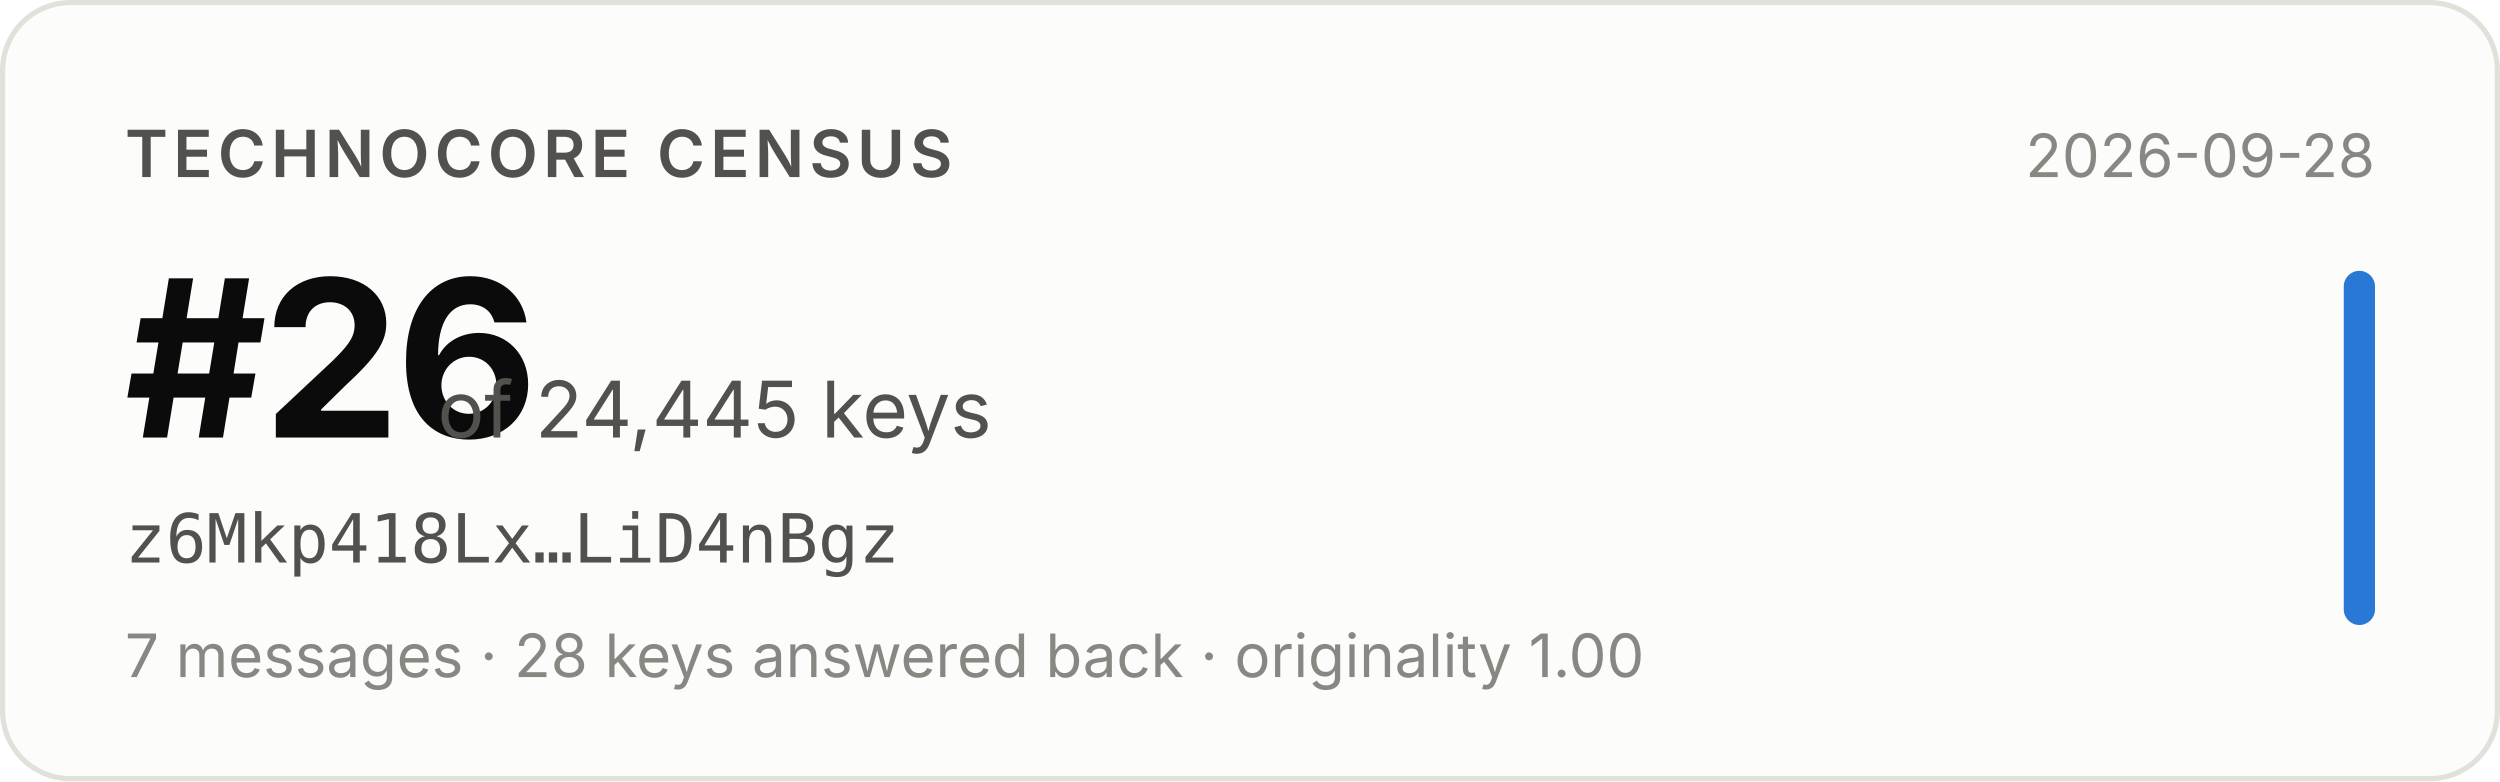
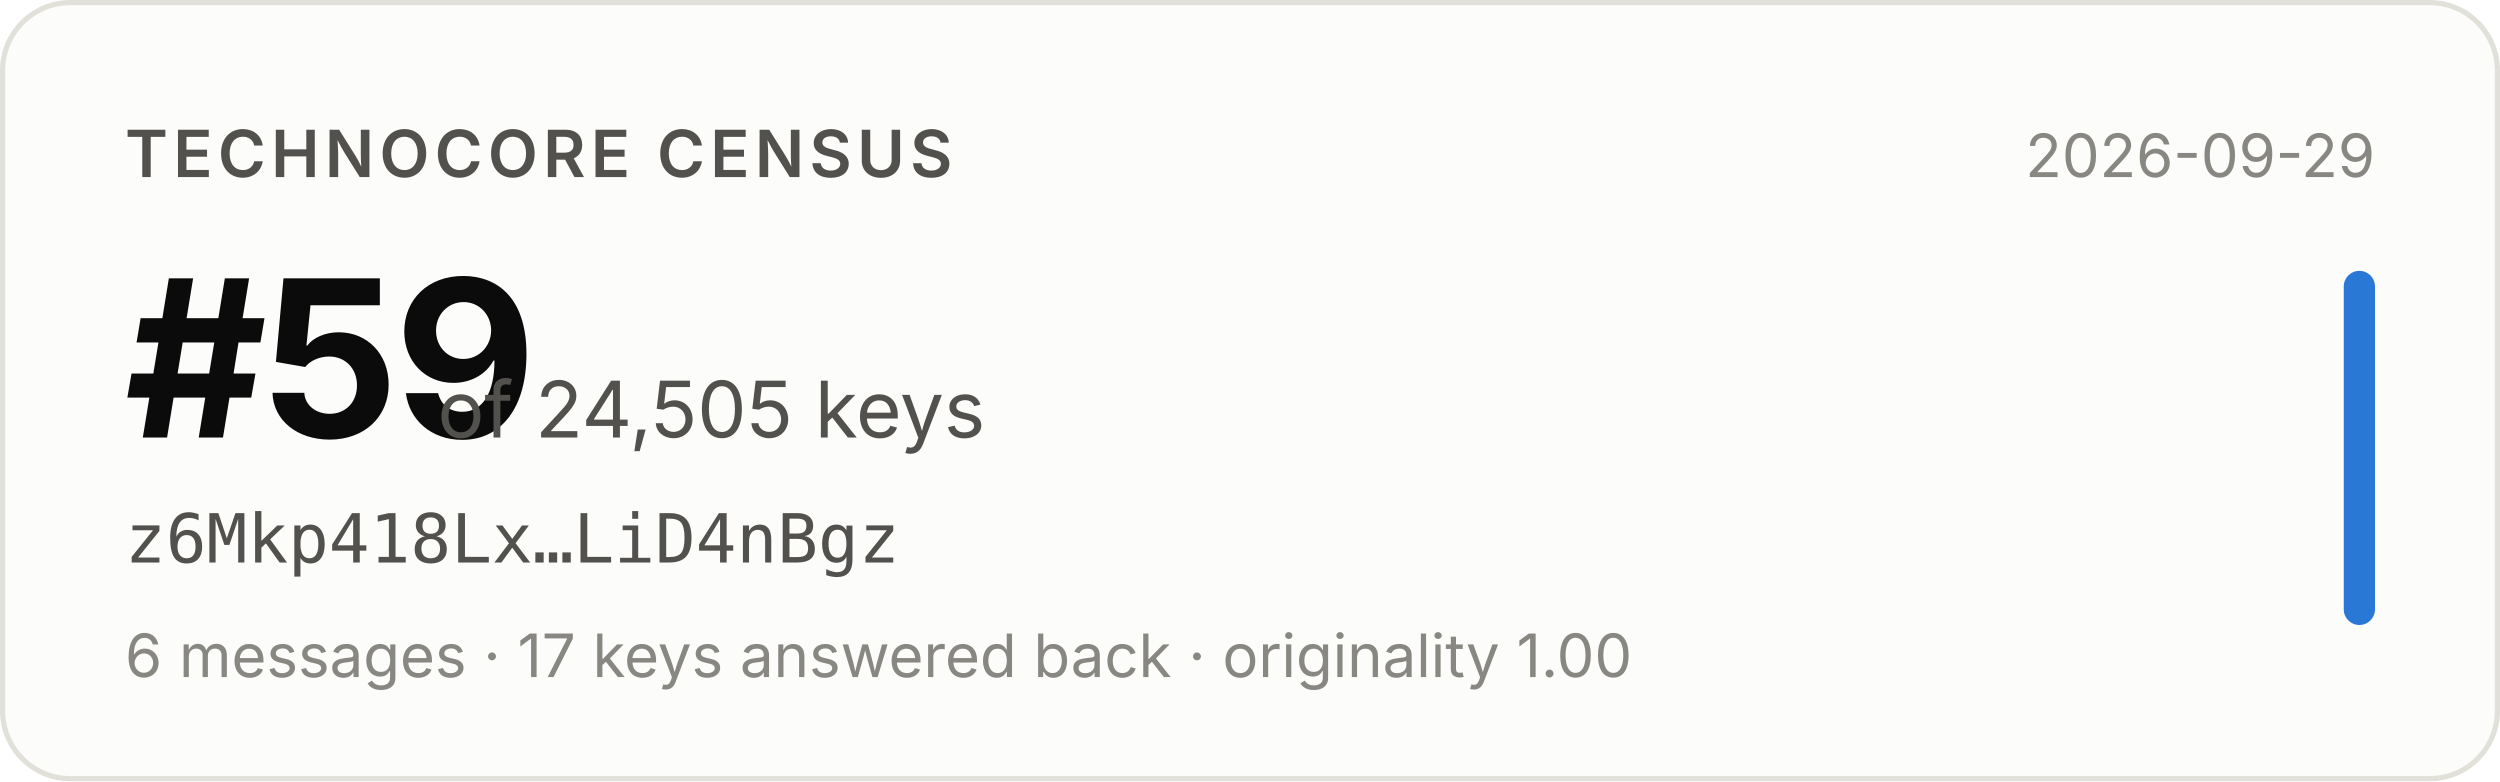
- <svg xmlns="http://www.w3.org/2000/svg" width="480" height="150" viewBox="0 0 480 150" role="img" aria-label="Technocore Census rank #26 of 24,445 keys for z6Mkp418Lx…LiD4nBgz, snapshot 2026-09-28">
+ <svg xmlns="http://www.w3.org/2000/svg" width="480" height="150" viewBox="0 0 480 150" role="img" aria-label="Technocore Census rank #59 of 24,505 keys for z6Mkp418Lx…LiD4nBgz, snapshot 2026-09-29">
  <rect x="0.5" y="0.5" width="479" height="149" rx="13" fill="#fcfcfb" stroke="#e1e0d9" />
  <g font-family="system-ui, -apple-system, 'Segoe UI', sans-serif">
    <text x="24" y="34" font-size="12.5" font-weight="600" fill="#52514e" letter-spacing="0.08em">TECHNOCORE CENSUS</text>
-     <text x="24" y="84" font-size="42" font-weight="650" fill="#0b0b0b" letter-spacing="-0.02em">#26</text>
-     <text x="84" y="84" font-size="15" fill="#52514e">of 24,445 keys</text>
+     <text x="24" y="84" font-size="42" font-weight="650" fill="#0b0b0b" letter-spacing="-0.02em">#59</text>
+     <text x="84" y="84" font-size="15" fill="#52514e">of 24,505 keys</text>
    <text x="24" y="108" font-size="13" fill="#52514e" font-family="ui-monospace, SFMono-Regular, Menlo, monospace">z6Mkp418Lx…LiD4nBgz</text>
-     <text x="24" y="130" font-size="11.5" fill="#898781">7 messages · 28 keys answered back · originality 1.00</text>
-     <text x="456" y="34" font-size="11.5" fill="#898781" text-anchor="end">2026-09-28</text>
+     <text x="24" y="130" font-size="11.5" fill="#898781">6 messages · 17 keys answered back · originality 1.00</text>
+     <text x="456" y="34" font-size="11.5" fill="#898781" text-anchor="end">2026-09-29</text>
    <rect x="450" y="52" width="6" height="68" rx="3" fill="#2a78d6" />
  </g>
</svg>
